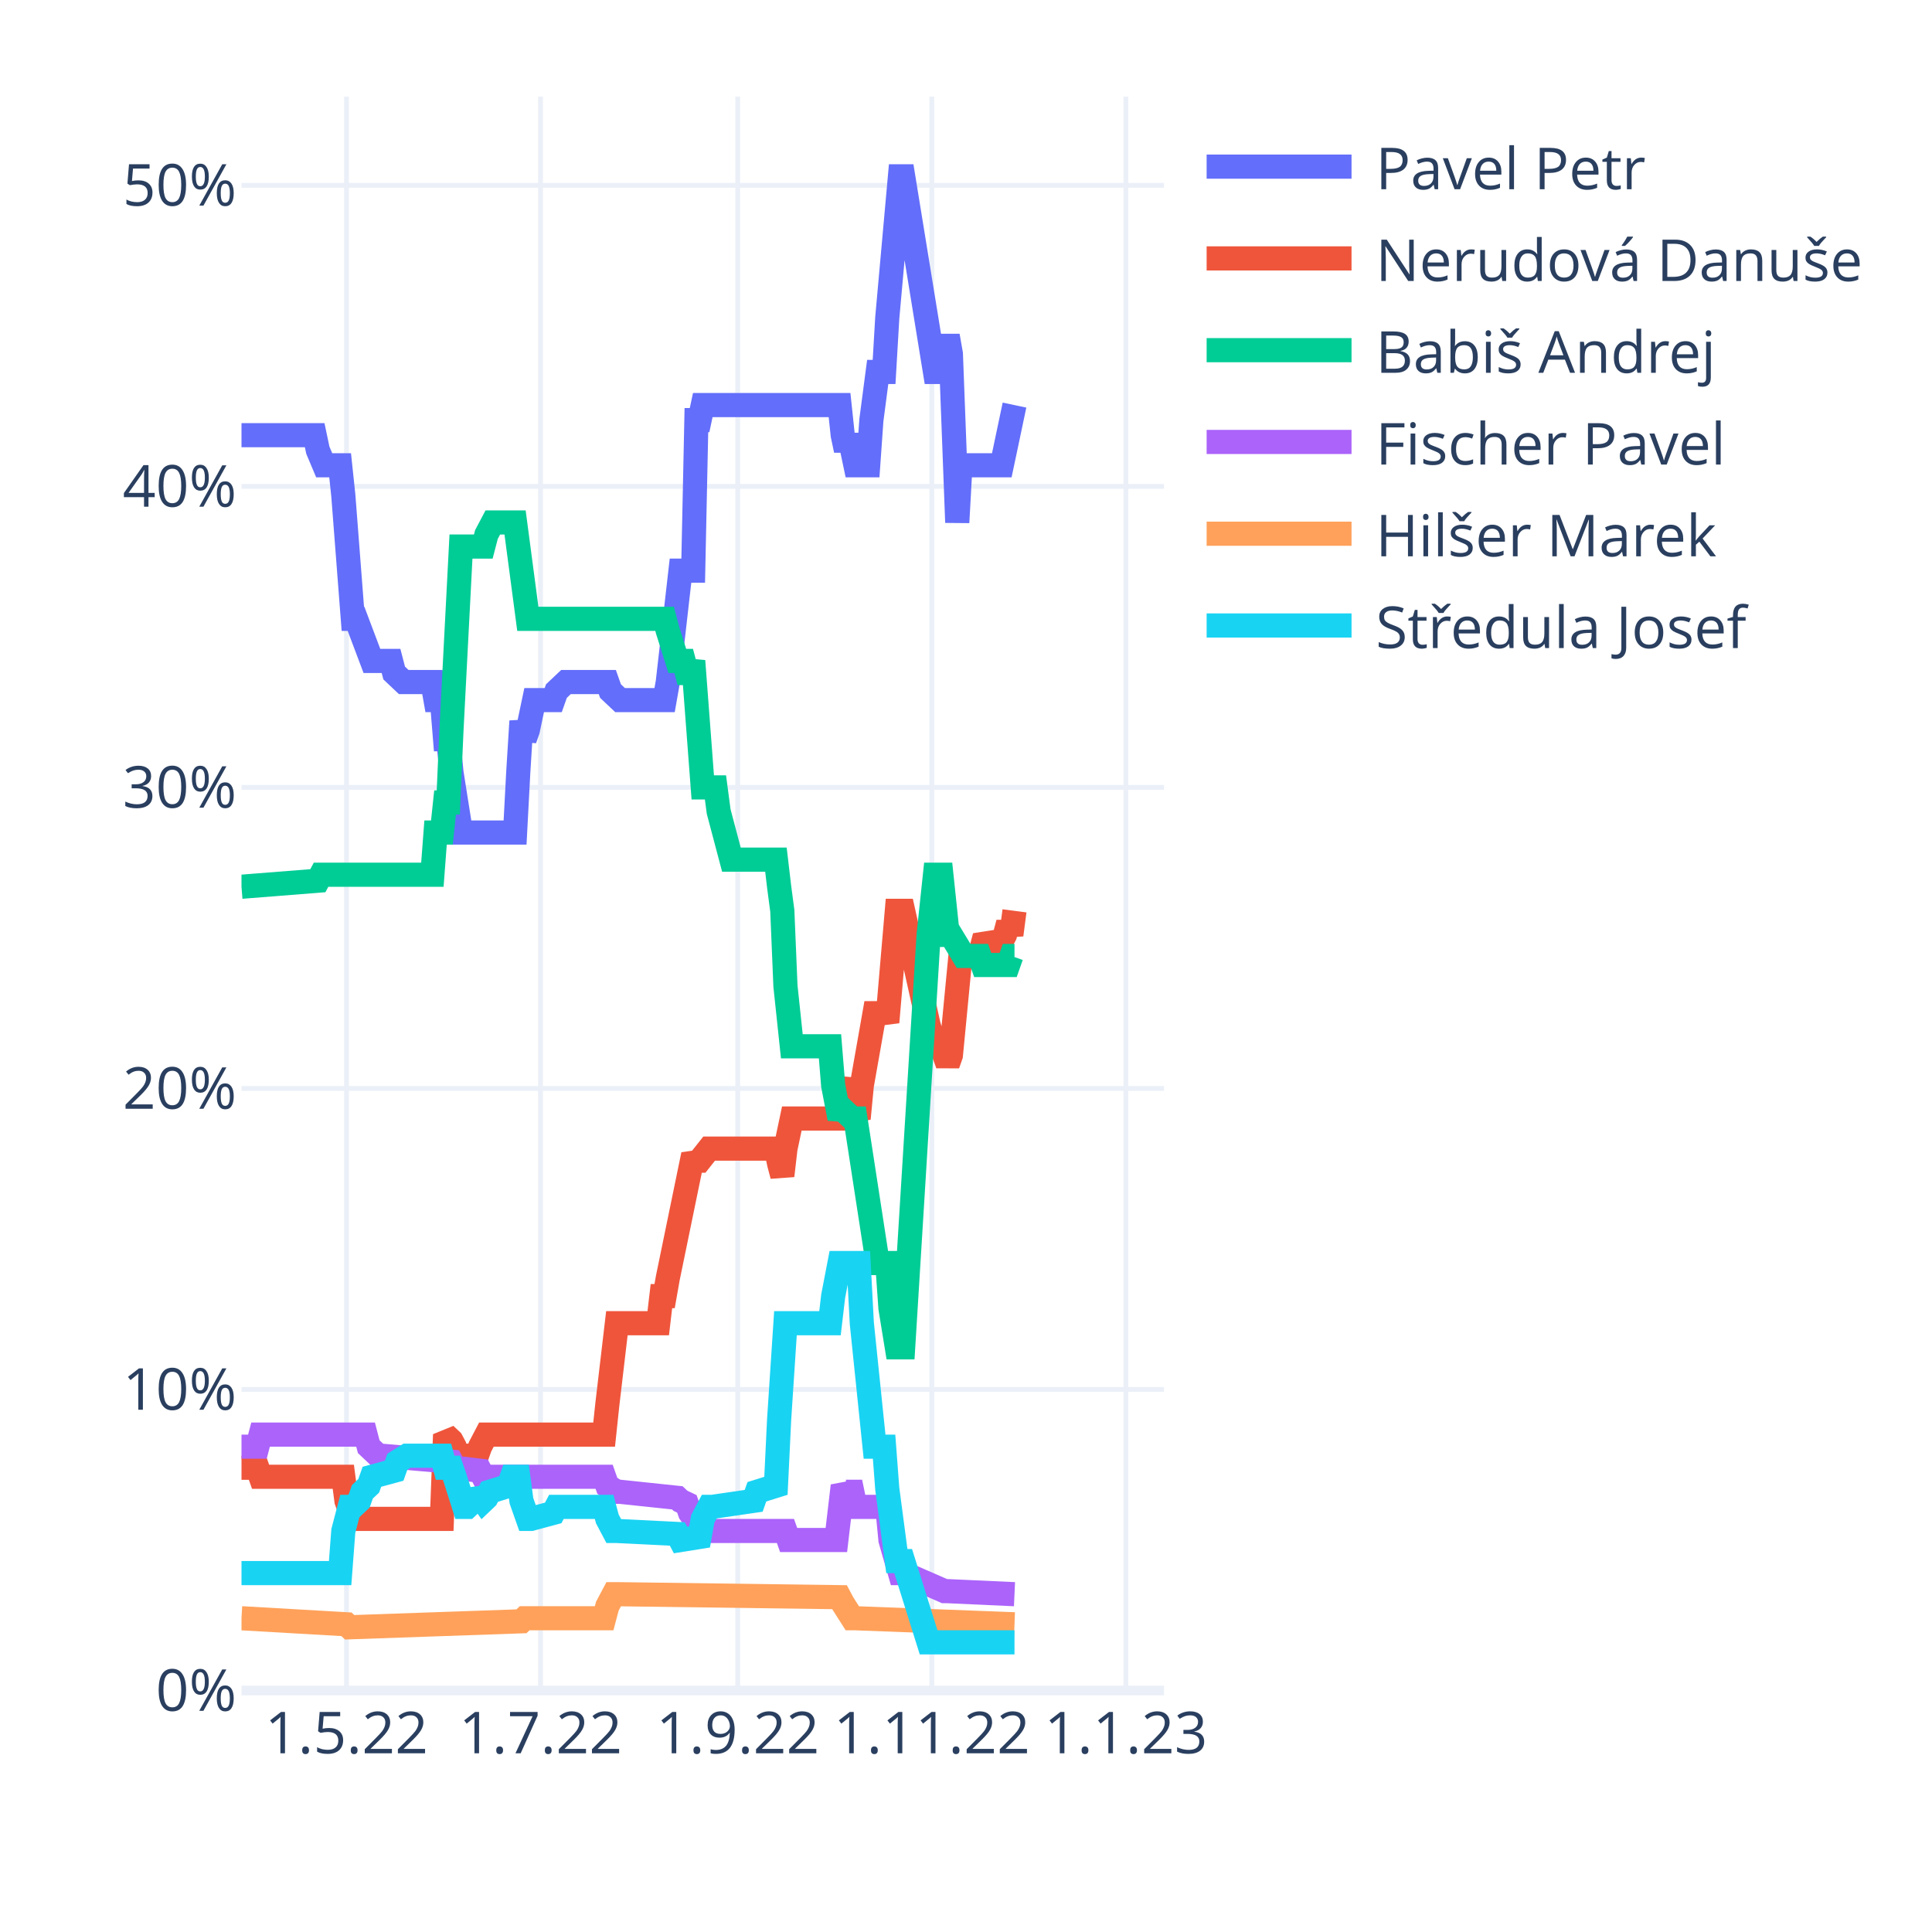
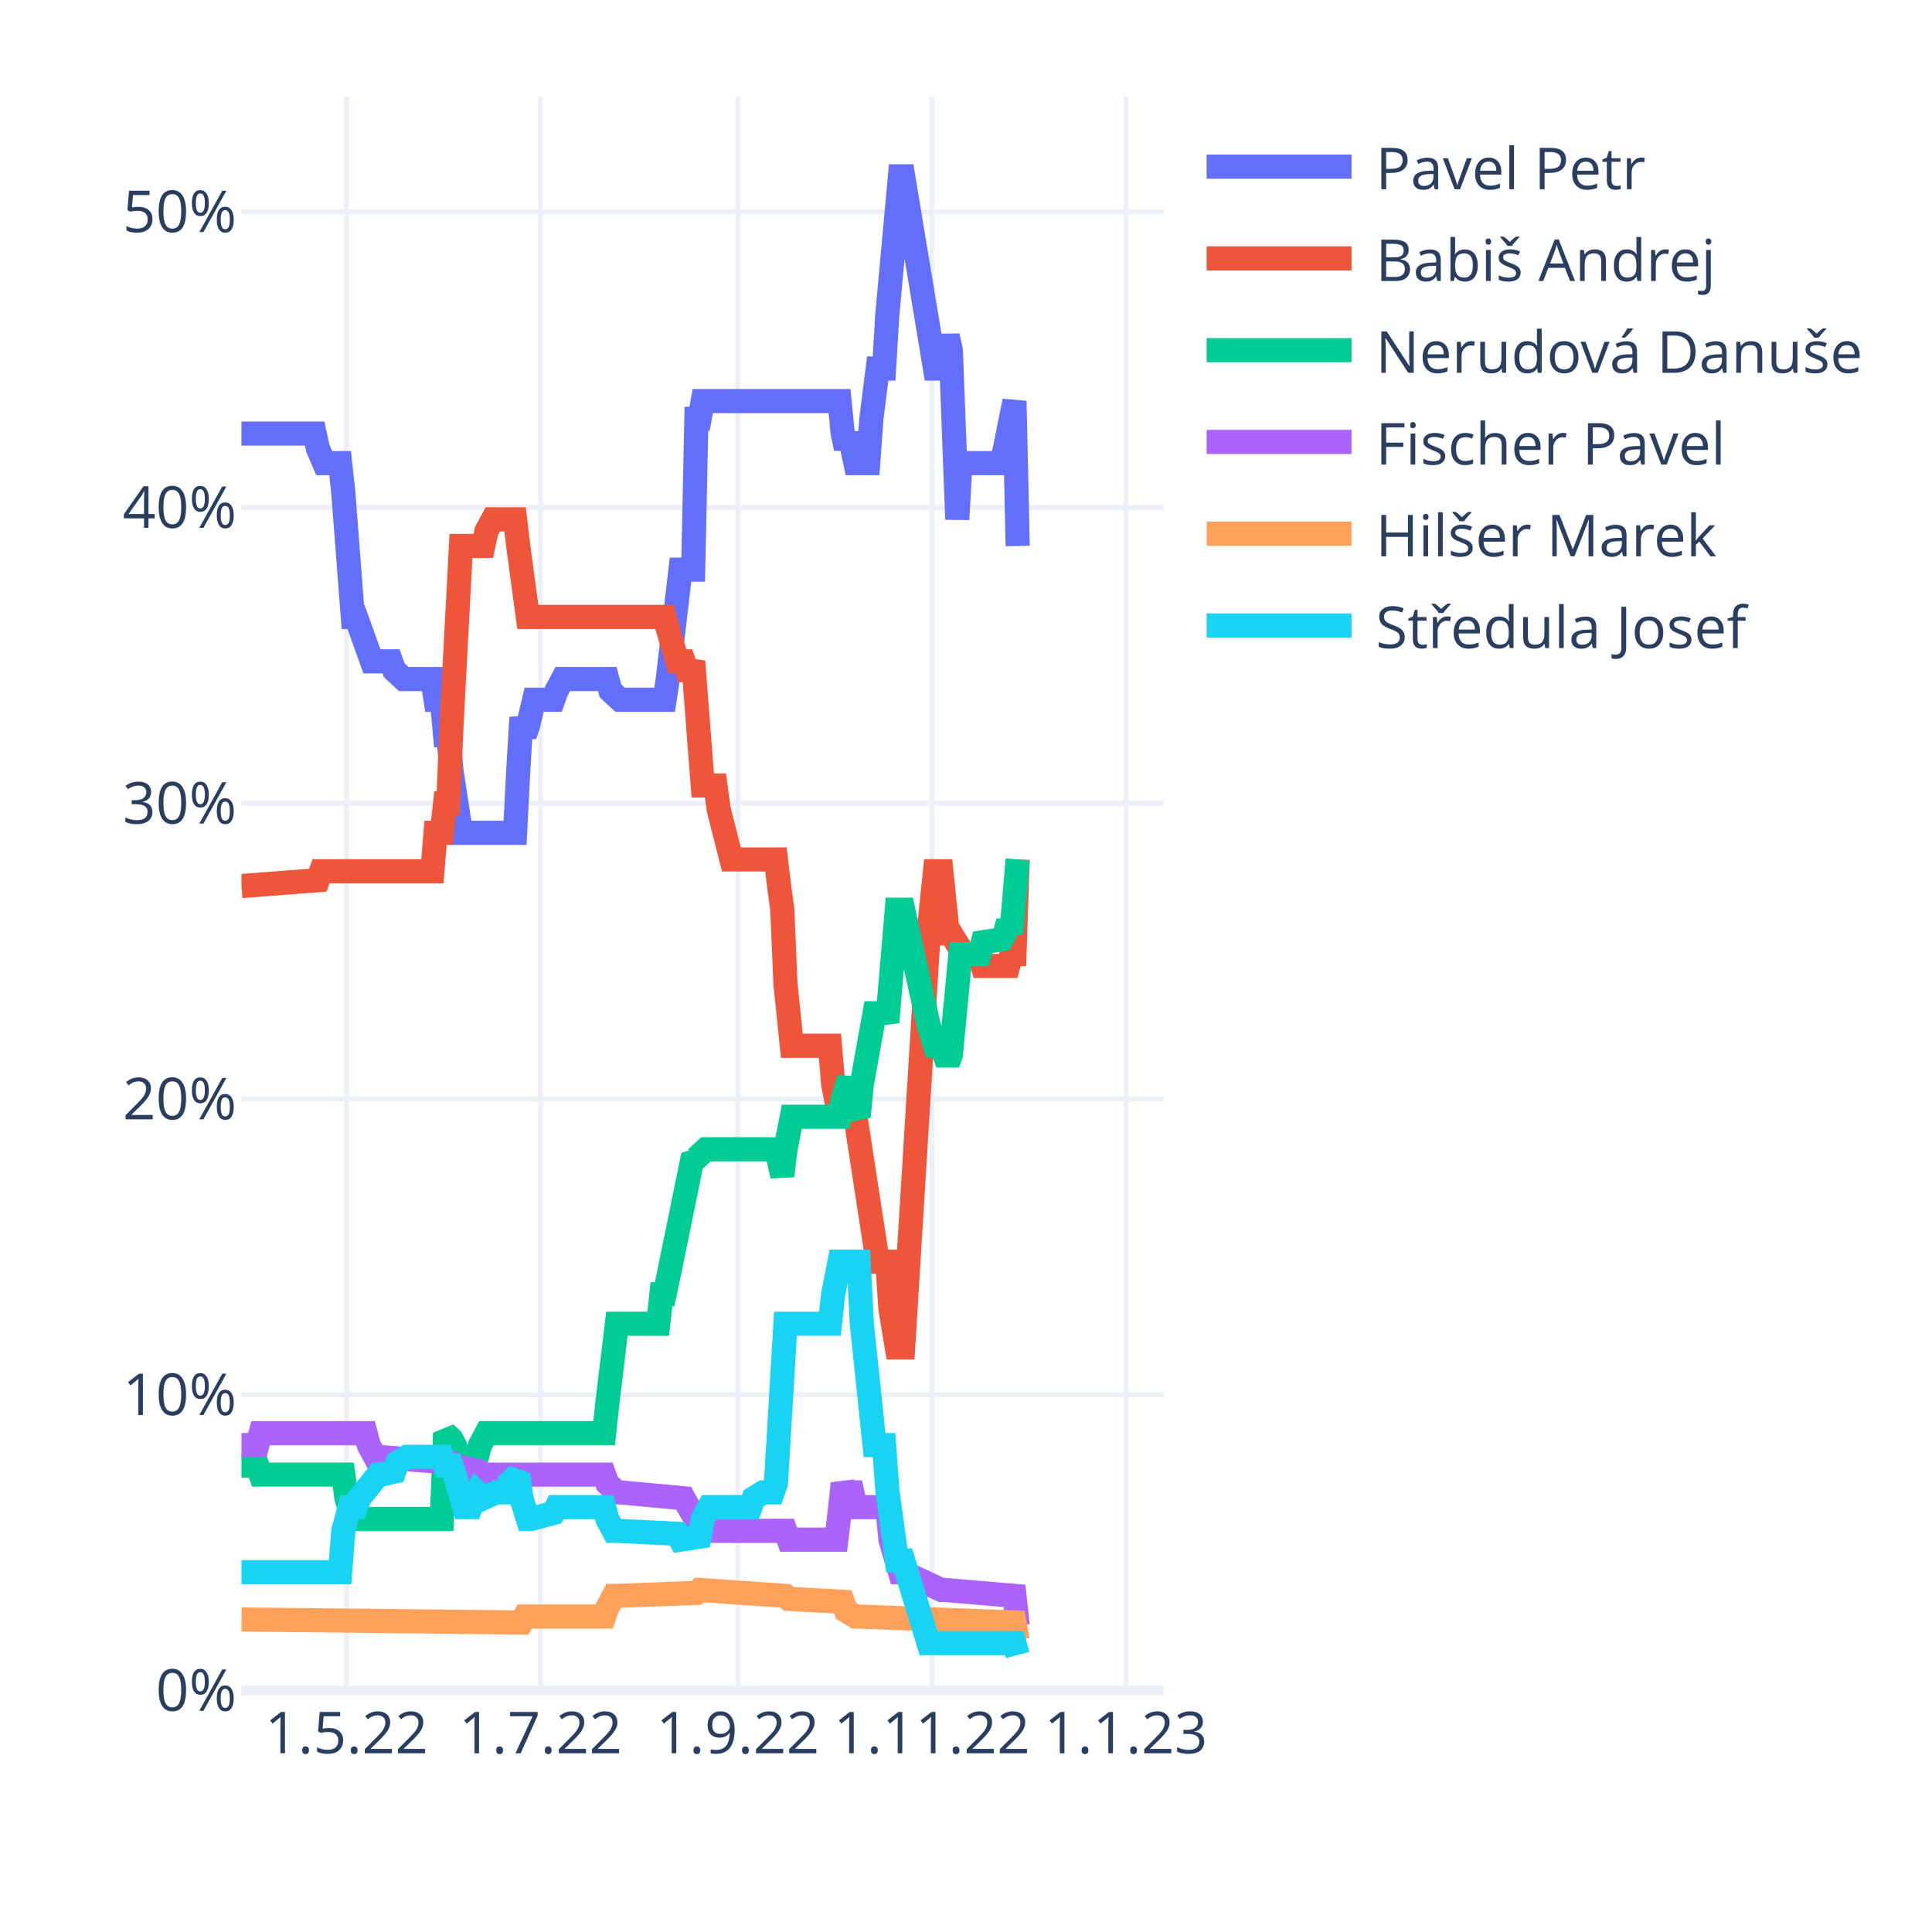
<svg xmlns="http://www.w3.org/2000/svg" class="main-svg" width="400" height="400" style="" viewBox="0 0 400 400">
  <rect x="0" y="0" width="400" height="400" style="fill: rgb(255, 255, 255); fill-opacity: 1;" />
-   <defs id="defs-12089e">
+   <defs id="defs-922765">
    <g class="clips">
-       <clipPath id="clip12089exyplot" class="plotclip">
+       <clipPath id="clip922765xyplot" class="plotclip">
        <rect width="191" height="330" />
      </clipPath>
-       <clipPath class="axesclip" id="clip12089ex">
+       <clipPath class="axesclip" id="clip922765x">
        <rect x="50" y="0" width="191" height="400" />
      </clipPath>
-       <clipPath class="axesclip" id="clip12089ey">
+       <clipPath class="axesclip" id="clip922765y">
        <rect x="0" y="20" width="400" height="330" />
      </clipPath>
-       <clipPath class="axesclip" id="clip12089exy">
+       <clipPath class="axesclip" id="clip922765xy">
        <rect x="50" y="20" width="191" height="330" />
      </clipPath>
    </g>
    <g class="gradients" />
    <g class="patterns" />
  </defs>
  <g class="bglayer" />
  <g class="layer-below">
    <g class="imagelayer" />
    <g class="shapelayer" />
  </g>
  <g class="cartesianlayer">
    <g class="subplot xy">
      <g class="layer-subplot">
        <g class="shapelayer" />
        <g class="imagelayer" />
      </g>
      <g class="minor-gridlayer">
        <g class="x" />
        <g class="y" />
      </g>
      <g class="gridlayer">
        <g class="x">
          <path class="xgrid crisp" transform="translate(71.73,0)" d="M0,20v330" style="stroke: rgb(235, 240, 248); stroke-opacity: 1; stroke-width: 1px;" />
          <path class="xgrid crisp" transform="translate(111.91,0)" d="M0,20v330" style="stroke: rgb(235, 240, 248); stroke-opacity: 1; stroke-width: 1px;" />
          <path class="xgrid crisp" transform="translate(152.74,0)" d="M0,20v330" style="stroke: rgb(235, 240, 248); stroke-opacity: 1; stroke-width: 1px;" />
          <path class="xgrid crisp" transform="translate(192.92,0)" d="M0,20v330" style="stroke: rgb(235, 240, 248); stroke-opacity: 1; stroke-width: 1px;" />
          <path class="xgrid crisp" transform="translate(233.1,0)" d="M0,20v330" style="stroke: rgb(235, 240, 248); stroke-opacity: 1; stroke-width: 1px;" />
        </g>
        <g class="y">
-           <path class="ygrid crisp" transform="translate(0,287.67)" d="M50,0h191" style="stroke: rgb(235, 240, 248); stroke-opacity: 1; stroke-width: 1px;" />
-           <path class="ygrid crisp" transform="translate(0,225.35)" d="M50,0h191" style="stroke: rgb(235, 240, 248); stroke-opacity: 1; stroke-width: 1px;" />
-           <path class="ygrid crisp" transform="translate(0,163.02)" d="M50,0h191" style="stroke: rgb(235, 240, 248); stroke-opacity: 1; stroke-width: 1px;" />
-           <path class="ygrid crisp" transform="translate(0,100.7)" d="M50,0h191" style="stroke: rgb(235, 240, 248); stroke-opacity: 1; stroke-width: 1px;" />
-           <path class="ygrid crisp" transform="translate(0,38.37)" d="M50,0h191" style="stroke: rgb(235, 240, 248); stroke-opacity: 1; stroke-width: 1px;" />
+           <path class="ygrid crisp" transform="translate(0,288.77)" d="M50,0h191" style="stroke: rgb(235, 240, 248); stroke-opacity: 1; stroke-width: 1px;" />
+           <path class="ygrid crisp" transform="translate(0,227.54)" d="M50,0h191" style="stroke: rgb(235, 240, 248); stroke-opacity: 1; stroke-width: 1px;" />
+           <path class="ygrid crisp" transform="translate(0,166.31)" d="M50,0h191" style="stroke: rgb(235, 240, 248); stroke-opacity: 1; stroke-width: 1px;" />
+           <path class="ygrid crisp" transform="translate(0,105.08)" d="M50,0h191" style="stroke: rgb(235, 240, 248); stroke-opacity: 1; stroke-width: 1px;" />
+           <path class="ygrid crisp" transform="translate(0,43.85)" d="M50,0h191" style="stroke: rgb(235, 240, 248); stroke-opacity: 1; stroke-width: 1px;" />
        </g>
      </g>
      <g class="zerolinelayer">
        <path class="yzl zl crisp" transform="translate(0,350)" d="M50,0h191" style="stroke: rgb(235, 240, 248); stroke-opacity: 1; stroke-width: 2px;" />
      </g>
      <path class="xlines-below" />
      <path class="ylines-below" />
      <g class="overlines-below" />
      <g class="xaxislayer-below" />
      <g class="yaxislayer-below" />
      <g class="overaxes-below" />
-       <g class="plot" transform="translate(50,20)" clip-path="url(#clip12089exyplot)">
+       <g class="plot" transform="translate(50,20)" clip-path="url(#clip922765xyplot)">
        <g class="scatterlayer mlayer">
-           <g class="trace scatter trace856c8a" style="stroke-miterlimit: 2; opacity: 1;">
-             <g class="fills" />
-             <g class="errorbars" />
-             <g class="lines">
-               <path class="js-line" d="M0,70.1L15.15,70.1L15.81,73.22L17.12,76.33L17.78,76.33L20.42,76.33L21.08,82.57L23.05,108.12L23.71,108.12L27,116.84L27.66,116.84L30.96,116.84L31.61,119.34L33.59,121.21L34.25,121.21L39.52,121.21L40.18,124.95L41.49,124.95L42.15,133.05L42.81,133.05L43.47,139.91L45.44,152.37L46.1,152.37L56.64,152.37L57.3,139.91L57.96,129.31L58.62,133.05L59.28,131.18L60.59,124.95L61.25,124.95L64.54,124.95L65.2,123.08L67.18,121.21L67.84,121.21L75.74,121.21L76.4,123.08L78.38,124.95L79.03,124.95L87.6,124.95L88.26,121.21L90.89,98.15L91.55,98.15L93.52,98.15L94.18,66.98L94.84,66.98L95.5,63.87L123.82,63.87L124.48,70.1L125.14,73.22L125.8,70.1L127.11,76.33L127.77,76.33L129.75,76.33L130.41,66.98L131.72,57.01L132.38,57.01L133.04,57.01L133.7,45.79L136.33,16.5L136.99,16.5L143.58,57.01L144.9,57.01L146.21,49.53L146.87,53.27L148.19,88.17L148.85,76.33L149.51,76.33L157.41,76.33L158.07,73.22L160.04,63.87" style="vector-effect: non-scaling-stroke; fill: none; stroke: rgb(99, 110, 250); stroke-opacity: 1; stroke-width: 5px; opacity: 1;" />
-             </g>
-             <g class="points" />
-             <g class="text" />
-           </g>
-           <g class="trace scatter tracefb6c80" style="stroke-miterlimit: 2; opacity: 1;">
-             <g class="fills" />
-             <g class="errorbars" />
-             <g class="lines">
-               <path class="js-line" d="M0,283.88L3.29,283.88L3.95,285.75L21.08,285.75L21.73,290.73L23.05,294.47L23.71,294.47L41.49,294.47L42.15,277.02L43.47,278.27L44.13,279.52L45.44,283.88L46.1,281.39L48.74,281.39L49.4,279.52L50.71,277.02L51.37,277.02L75.08,277.02L75.74,270.79L77.72,253.96L78.38,253.96L86.28,253.96L86.94,248.35L87.6,248.35L88.26,244.61L93.52,219.06L94.18,220.31L94.84,220.31L96.82,217.81L97.48,217.81L110.65,217.81L111.31,220.93L111.97,223.42L112.62,217.81L113.94,211.58L114.6,211.58L123.82,211.58L124.48,207.84L125.8,203.48L126.46,209.09L127.77,211.58L128.43,204.72L130.41,193.51L131.07,189.77L133.04,189.77L133.7,191.64L135.68,168.58L136.33,168.58L136.99,168.58L142.26,192.26L143.58,196.62L144.9,196.62L146.21,200.36L146.87,198.49L148.85,177.92L149.51,177.92L152.8,177.92L153.46,175.43L157.41,174.81L158.07,173.56L158.73,171.07L159.39,173.56L160.04,168.58" style="vector-effect: non-scaling-stroke; fill: none; stroke: rgb(239, 85, 59); stroke-opacity: 1; stroke-width: 5px; opacity: 1;" />
-             </g>
-             <g class="points" />
-             <g class="text" />
-           </g>
-           <g class="trace scatter trace448c08" style="stroke-miterlimit: 2; opacity: 1;">
-             <g class="fills" />
-             <g class="errorbars" />
-             <g class="lines">
-               <path class="js-line" d="M0,163.59L15.81,162.34L16.47,161.1L39.52,161.1L40.18,152.37L41.49,152.37L42.15,146.14L42.81,146.14L43.47,131.18L45.44,93.16L46.1,93.16L50.06,93.16L50.71,90.67L52.03,88.17L52.69,88.17L56.64,88.17L57.3,93.16L59.28,108.12L59.93,108.12L87.6,108.12L88.26,110.61L90.23,116.84L90.89,116.84L91.55,116.84L92.21,119.34L92.87,119.34L93.52,116.84L95.5,143.02L96.16,143.02L98.13,143.02L98.79,148.01L101.43,157.98L102.09,157.98L110.65,157.98L111.31,163.59L111.97,168.58L112.62,184.16L113.94,196.62L114.6,196.62L121.84,196.62L122.5,204.72L123.82,211.58L124.48,209.71L126.46,211.58L127.11,211.58L131.72,241.5L132.38,241.5L133.7,241.5L134.36,250.85L135.68,258.95L136.33,258.95L136.99,258.95L142.26,173.56L143.58,161.1L144.9,161.1L146.21,173.56L146.87,173.56L149.51,177.92L150.17,177.92L152.8,177.92L153.46,179.79L158.73,179.79L159.39,177.92L160.04,177.92" style="vector-effect: non-scaling-stroke; fill: none; stroke: rgb(0, 204, 150); stroke-opacity: 1; stroke-width: 5px; opacity: 1;" />
-             </g>
-             <g class="points" />
-             <g class="text" />
-           </g>
-           <g class="trace scatter tracebf5ad3" style="stroke-miterlimit: 2; opacity: 1;">
-             <g class="fills" />
-             <g class="errorbars" />
-             <g class="lines">
-               <path class="js-line" d="M0,279.52L3.29,279.52L3.95,277.02L25.69,277.02L26.34,279.52L28.32,281.39L28.98,281.39L43.47,282.63L44.13,283.88L49.4,284.5L50.06,285.75L75.08,285.75L75.74,287.62L77.72,288.86L78.38,288.86L90.23,290.11L90.89,290.73L92.21,291.36L92.87,293.23L95.5,296.97L96.16,296.97L112.62,296.97L113.28,298.84L123.16,298.84L123.82,293.23L124.48,287.62L125.14,288.86L125.8,288.86L126.46,288.86L127.11,291.98L133.7,291.98L134.36,298.84L136.33,305.69L136.99,305.69L145.56,309.43L146.21,309.43L160.04,310.06" style="vector-effect: non-scaling-stroke; fill: none; stroke: rgb(171, 99, 250); stroke-opacity: 1; stroke-width: 5px; opacity: 1;" />
-             </g>
-             <g class="points" />
-             <g class="text" />
-           </g>
-           <g class="trace scatter traceb6fe88" style="stroke-miterlimit: 2; opacity: 1;">
-             <g class="fills" />
-             <g class="errorbars" />
-             <g class="lines">
-               <path class="js-line" d="M0,315.04L21.73,316.29L22.39,316.91L57.96,315.67L58.62,315.04L75.08,315.04L75.74,312.55L77.06,310.06L77.72,310.06L123.82,310.68L124.48,311.93L126.46,315.04L127.11,315.04L160.04,316.29" style="vector-effect: non-scaling-stroke; fill: none; stroke: rgb(255, 161, 90); stroke-opacity: 1; stroke-width: 5px; opacity: 1;" />
-             </g>
-             <g class="points" />
-             <g class="text" />
-           </g>
-           <g class="trace scatter tracef9f805" style="stroke-miterlimit: 2; opacity: 1;">
-             <g class="fills" />
-             <g class="errorbars" />
-             <g class="lines">
-               <path class="js-line" d="M0,305.69L20.42,305.69L21.08,296.97L22.39,291.98L23.05,291.98L24.37,290.73L25.03,288.86L26.34,287.62L27,285.75L31.61,284.5L32.27,282.63L34.25,281.39L34.91,281.39L41.49,281.39L42.15,283.88L43.47,283.88L44.13,285.75L46.1,291.98L46.76,291.98L48.08,290.73L48.74,288.86L50.06,290.73L50.71,290.11L51.37,288.86L55.32,287.62L55.98,285.75L57.3,285.75L57.96,290.73L59.28,294.47L59.93,294.47L64.54,293.23L65.2,291.98L75.08,291.98L75.74,294.47L77.06,296.97L77.72,296.97L90.23,297.59L90.89,298.84L94.84,298.21L95.5,294.47L96.82,291.98L97.48,291.98L106.04,290.73L106.7,288.86L110.65,287.62L111.31,273.91L112.62,253.96L113.28,253.96L121.84,253.96L122.5,248.35L123.82,241.5L124.48,241.5L127.77,241.5L128.43,253.96L131.07,279.52L131.72,279.52L133.04,279.52L133.7,288.24L135.68,303.2L136.33,303.2L136.99,303.2L142.26,320.03L160.04,320.03" style="vector-effect: non-scaling-stroke; fill: none; stroke: rgb(25, 211, 243); stroke-opacity: 1; stroke-width: 5px; opacity: 1;" />
+           <g class="trace scatter tracef5f981" style="stroke-miterlimit: 2; opacity: 1;">
+             <g class="fills" />
+             <g class="errorbars" />
+             <g class="lines">
+               <path class="js-line" d="M0,69.77L15.15,69.77L15.81,72.83L17.12,75.89L17.78,75.89L20.42,75.89L21.08,82.02L23.05,107.73L23.71,107.73L27,116.92L27.66,116.92L30.96,116.92L31.61,118.75L33.59,120.59L34.25,120.59L39.52,120.59L40.18,124.88L41.49,124.88L42.15,132.23L42.81,132.23L43.47,139.57L45.44,152.43L46.1,152.43L56.64,152.43L57.3,139.57L57.96,128.55L58.62,132.23L59.28,130.39L60.59,124.88L61.25,124.88L64.54,124.88L65.2,123.04L66.52,120.59L67.18,120.59L75.74,120.59L76.4,123.04L78.38,124.88L79.03,124.88L87.6,124.88L88.26,120.59L90.89,97.94L91.55,97.94L93.52,97.94L94.18,66.71L94.84,66.71L95.5,63.04L123.82,63.04L124.48,69.77L125.14,72.83L125.8,69.77L127.11,75.89L127.77,75.89L129.75,75.89L130.41,66.71L131.72,56.3L132.38,56.3L133.04,56.3L133.7,45.28L136.33,16.5L136.99,16.5L143.58,56.3L144.9,56.3L146.21,49.56L146.87,52.63L148.19,87.53L148.85,75.89L149.51,75.89L157.41,75.89L158.07,72.83L160.04,63.04L160.7,93.04" style="vector-effect: non-scaling-stroke; fill: none; stroke: rgb(99, 110, 250); stroke-opacity: 1; stroke-width: 5px; opacity: 1;" />
+             </g>
+             <g class="points" />
+             <g class="text" />
+           </g>
+           <g class="trace scatter traceaaa60f" style="stroke-miterlimit: 2; opacity: 1;">
+             <g class="fills" />
+             <g class="errorbars" />
+             <g class="lines">
+               <path class="js-line" d="M0,163.45L15.81,162.23L16.47,160.39L39.52,160.39L40.18,152.43L41.49,152.43L42.15,146.31L42.81,146.31L43.47,130.39L45.44,93.04L46.1,93.04L50.06,93.04L50.71,89.98L52.03,87.53L52.69,87.53L56.64,87.53L57.3,93.04L59.28,107.73L59.93,107.73L87.6,107.73L88.26,110.18L90.23,116.92L90.89,116.92L91.55,116.92L92.21,118.75L92.87,118.75L93.52,116.92L95.5,142.63L96.16,142.63L98.13,142.63L98.79,147.53L101.43,157.94L102.09,157.94L110.65,157.94L111.31,163.45L111.97,168.35L112.62,183.66L113.94,196.52L114.6,196.52L121.84,196.52L122.5,204.48L123.82,211.21L124.48,209.38L126.46,211.21L127.11,211.21L131.72,241.22L132.38,241.22L133.7,241.22L134.36,251.01L135.68,258.97L136.33,258.97L136.99,258.97L142.26,173.25L143.58,160.39L144.9,160.39L146.21,173.25L146.87,173.25L149.51,177.54L150.17,177.54L152.8,177.54L153.46,179.99L158.73,179.99L159.39,177.54L160.04,177.54L160.7,157.94" style="vector-effect: non-scaling-stroke; fill: none; stroke: rgb(239, 85, 59); stroke-opacity: 1; stroke-width: 5px; opacity: 1;" />
+             </g>
+             <g class="points" />
+             <g class="text" />
+           </g>
+           <g class="trace scatter trace1dc5d8" style="stroke-miterlimit: 2; opacity: 1;">
+             <g class="fills" />
+             <g class="errorbars" />
+             <g class="lines">
+               <path class="js-line" d="M0,283.46L3.29,283.46L3.95,285.3L21.08,285.3L21.73,290.2L23.05,294.49L23.71,294.49L41.49,294.49L42.15,276.73L43.47,277.95L44.13,279.18L45.44,283.46L46.1,281.63L48.74,281.63L49.4,279.18L50.71,276.73L51.37,276.73L75.08,276.73L75.74,270.61L77.72,254.07L78.38,254.07L86.28,254.07L86.94,247.95L87.6,247.95L88.26,244.89L93.52,219.17L94.18,219.79L95.5,218.56L96.16,217.95L110.65,217.95L111.31,220.4L111.97,223.46L112.62,217.95L113.94,211.21L114.6,211.21L123.82,211.21L124.48,207.54L125.8,203.25L126.46,208.76L127.77,211.21L128.43,204.48L130.41,193.46L131.07,189.78L133.04,189.78L133.7,191.62L135.68,168.35L136.33,168.35L136.99,168.35L142.26,192.23L143.58,196.52L144.9,196.52L146.21,200.19L146.87,198.35L148.85,177.54L149.51,177.54L152.8,177.54L153.46,175.09L157.41,174.47L158.07,173.25L158.73,170.8L159.39,173.25L160.7,157.94" style="vector-effect: non-scaling-stroke; fill: none; stroke: rgb(0, 204, 150); stroke-opacity: 1; stroke-width: 5px; opacity: 1;" />
+             </g>
+             <g class="points" />
+             <g class="text" />
+           </g>
+           <g class="trace scatter tracea60653" style="stroke-miterlimit: 2; opacity: 1;">
+             <g class="fills" />
+             <g class="errorbars" />
+             <g class="lines">
+               <path class="js-line" d="M0,279.18L3.29,279.18L3.95,276.73L25.69,276.73L26.34,279.18L27.66,281.63L28.32,281.63L43.47,282.85L44.13,283.46L49.4,284.69L50.06,285.3L75.08,285.3L75.74,287.14L77.72,288.98L78.38,288.98L91.55,290.2L92.21,291.42L95.5,296.94L96.16,296.94L112.62,296.94L113.28,298.77L123.16,298.77L123.82,293.26L124.48,287.14L125.14,288.98L125.8,288.98L126.46,288.98L127.11,292.04L133.7,292.04L134.36,298.77L136.33,305.51L136.99,305.51L144.9,309.18L145.56,309.18L160.04,310.41L160.7,316.53" style="vector-effect: non-scaling-stroke; fill: none; stroke: rgb(171, 99, 250); stroke-opacity: 1; stroke-width: 5px; opacity: 1;" />
+             </g>
+             <g class="points" />
+             <g class="text" />
+           </g>
+           <g class="trace scatter trace8e2f48" style="stroke-miterlimit: 2; opacity: 1;">
+             <g class="fills" />
+             <g class="errorbars" />
+             <g class="lines">
+               <path class="js-line" d="M0,315.3L57.96,315.92L58.62,314.69L75.08,314.69L75.74,312.86L77.06,310.41L77.72,310.41L94.18,309.79L94.84,309.18L112.62,310.41L113.28,311.02L124.48,311.63L125.14,313.47L127.11,314.69L127.77,314.69L160.04,315.92L160.7,319.59" style="vector-effect: non-scaling-stroke; fill: none; stroke: rgb(255, 161, 90); stroke-opacity: 1; stroke-width: 5px; opacity: 1;" />
+             </g>
+             <g class="points" />
+             <g class="text" />
+           </g>
+           <g class="trace scatter trace845e15" style="stroke-miterlimit: 2; opacity: 1;">
+             <g class="fills" />
+             <g class="errorbars" />
+             <g class="lines">
+               <path class="js-line" d="M0,305.51L20.42,305.51L21.08,296.94L22.39,292.04L23.05,292.04L23.71,292.04L24.37,290.2L28.32,285.3L28.98,285.3L31.61,284.69L32.27,282.85L34.25,281.63L34.91,281.63L41.49,281.63L42.15,283.46L43.47,283.46L44.13,285.3L46.1,292.04L46.76,292.04L47.42,292.04L48.08,290.2L48.74,288.98L49.4,289.59L50.06,290.2L52.69,288.98L53.35,288.98L54.67,288.98L55.32,287.14L57.3,285.3L57.96,290.2L59.28,294.49L59.93,294.49L64.54,293.26L65.2,292.04L75.08,292.04L75.74,294.49L77.06,296.94L77.72,296.94L90.23,297.55L90.89,298.77L94.84,298.16L95.5,294.49L96.82,292.04L97.48,292.04L105.38,292.04L106.04,290.2L108.01,288.98L108.67,288.98L109.99,288.98L110.65,287.14L112.62,254.07L113.28,254.07L121.84,254.07L122.5,247.95L123.82,241.22L124.48,241.22L127.77,241.22L128.43,254.07L131.07,279.18L131.72,279.18L133.04,279.18L133.7,288.36L135.68,303.06L136.33,303.06L136.99,303.06L142.26,320.2L160.04,320.2L160.7,322.65" style="vector-effect: non-scaling-stroke; fill: none; stroke: rgb(25, 211, 243); stroke-opacity: 1; stroke-width: 5px; opacity: 1;" />
            </g>
            <g class="points" />
            <g class="text" />
          </g>
        </g>
      </g>
      <g class="overplot" />
      <path class="xlines-above crisp" d="M0,0" style="fill: none;" />
      <path class="ylines-above crisp" d="M0,0" style="fill: none;" />
      <g class="overlines-above" />
      <g class="xaxislayer-above">
        <g class="xtick">
          <text text-anchor="middle" x="0" y="363" transform="translate(71.73,0)" style="font-family: 'Open Sans', verdana, arial, sans-serif; font-size: 12px; fill: rgb(42, 63, 95); fill-opacity: 1; white-space: pre; opacity: 1;">1.5.22</text>
        </g>
        <g class="xtick">
          <text text-anchor="middle" x="0" y="363" style="font-family: 'Open Sans', verdana, arial, sans-serif; font-size: 12px; fill: rgb(42, 63, 95); fill-opacity: 1; white-space: pre; opacity: 1;" transform="translate(111.91,0)">1.7.22</text>
        </g>
        <g class="xtick">
          <text text-anchor="middle" x="0" y="363" style="font-family: 'Open Sans', verdana, arial, sans-serif; font-size: 12px; fill: rgb(42, 63, 95); fill-opacity: 1; white-space: pre; opacity: 1;" transform="translate(152.74,0)">1.9.22</text>
        </g>
        <g class="xtick">
          <text text-anchor="middle" x="0" y="363" style="font-family: 'Open Sans', verdana, arial, sans-serif; font-size: 12px; fill: rgb(42, 63, 95); fill-opacity: 1; white-space: pre; opacity: 1;" transform="translate(192.92,0)">1.11.22</text>
        </g>
        <g class="xtick">
          <text text-anchor="middle" x="0" y="363" style="font-family: 'Open Sans', verdana, arial, sans-serif; font-size: 12px; fill: rgb(42, 63, 95); fill-opacity: 1; white-space: pre; opacity: 1;" transform="translate(233.1,0)">1.1.23</text>
        </g>
      </g>
      <g class="yaxislayer-above">
        <g class="ytick">
          <text text-anchor="end" x="49" y="4.2" transform="translate(0,350)" style="font-family: 'Open Sans', verdana, arial, sans-serif; font-size: 12px; fill: rgb(42, 63, 95); fill-opacity: 1; white-space: pre; opacity: 1;">0%</text>
        </g>
        <g class="ytick">
-           <text text-anchor="end" x="49" y="4.2" style="font-family: 'Open Sans', verdana, arial, sans-serif; font-size: 12px; fill: rgb(42, 63, 95); fill-opacity: 1; white-space: pre; opacity: 1;" transform="translate(0,287.67)">10%</text>
-         </g>
-         <g class="ytick">
-           <text text-anchor="end" x="49" y="4.2" style="font-family: 'Open Sans', verdana, arial, sans-serif; font-size: 12px; fill: rgb(42, 63, 95); fill-opacity: 1; white-space: pre; opacity: 1;" transform="translate(0,225.35)">20%</text>
-         </g>
-         <g class="ytick">
-           <text text-anchor="end" x="49" y="4.2" style="font-family: 'Open Sans', verdana, arial, sans-serif; font-size: 12px; fill: rgb(42, 63, 95); fill-opacity: 1; white-space: pre; opacity: 1;" transform="translate(0,163.02)">30%</text>
-         </g>
-         <g class="ytick">
-           <text text-anchor="end" x="49" y="4.2" style="font-family: 'Open Sans', verdana, arial, sans-serif; font-size: 12px; fill: rgb(42, 63, 95); fill-opacity: 1; white-space: pre; opacity: 1;" transform="translate(0,100.7)">40%</text>
-         </g>
-         <g class="ytick">
-           <text text-anchor="end" x="49" y="4.2" style="font-family: 'Open Sans', verdana, arial, sans-serif; font-size: 12px; fill: rgb(42, 63, 95); fill-opacity: 1; white-space: pre; opacity: 1;" transform="translate(0,38.37)">50%</text>
+           <text text-anchor="end" x="49" y="4.2" style="font-family: 'Open Sans', verdana, arial, sans-serif; font-size: 12px; fill: rgb(42, 63, 95); fill-opacity: 1; white-space: pre; opacity: 1;" transform="translate(0,288.77)">10%</text>
+         </g>
+         <g class="ytick">
+           <text text-anchor="end" x="49" y="4.2" style="font-family: 'Open Sans', verdana, arial, sans-serif; font-size: 12px; fill: rgb(42, 63, 95); fill-opacity: 1; white-space: pre; opacity: 1;" transform="translate(0,227.54)">20%</text>
+         </g>
+         <g class="ytick">
+           <text text-anchor="end" x="49" y="4.2" style="font-family: 'Open Sans', verdana, arial, sans-serif; font-size: 12px; fill: rgb(42, 63, 95); fill-opacity: 1; white-space: pre; opacity: 1;" transform="translate(0,166.31)">30%</text>
+         </g>
+         <g class="ytick">
+           <text text-anchor="end" x="49" y="4.2" style="font-family: 'Open Sans', verdana, arial, sans-serif; font-size: 12px; fill: rgb(42, 63, 95); fill-opacity: 1; white-space: pre; opacity: 1;" transform="translate(0,105.08)">40%</text>
+         </g>
+         <g class="ytick">
+           <text text-anchor="end" x="49" y="4.2" style="font-family: 'Open Sans', verdana, arial, sans-serif; font-size: 12px; fill: rgb(42, 63, 95); fill-opacity: 1; white-space: pre; opacity: 1;" transform="translate(0,43.85)">50%</text>
        </g>
      </g>
      <g class="overaxes-above" />
    </g>
  </g>
  <g class="polarlayer" />
  <g class="smithlayer" />
  <g class="ternarylayer" />
  <g class="geolayer" />
  <g class="funnelarealayer" />
  <g class="pielayer" />
  <g class="iciclelayer" />
  <g class="treemaplayer" />
  <g class="sunburstlayer" />
  <g class="glimages" />
-   <defs id="topdefs-12089e">
+   <defs id="topdefs-922765">
    <g class="clips" />
-     <clipPath id="legend12089e">
+     <clipPath id="legend922765">
      <rect width="143" height="124" x="0" y="0" />
    </clipPath>
  </defs>
  <g class="layer-above">
    <g class="imagelayer" />
    <g class="shapelayer" />
  </g>
  <g class="infolayer">
    <g class="legend" pointer-events="all" transform="translate(244.82,20)">
      <rect class="bg" shape-rendering="crispEdges" width="143" height="124" x="0" y="0" style="stroke: rgb(68, 68, 68); stroke-opacity: 1; fill: rgb(255, 255, 255); fill-opacity: 1; stroke-width: 0px;" />
-       <g class="scrollbox" transform="" clip-path="url(#legend12089e)">
+       <g class="scrollbox" transform="" clip-path="url(#legend922765)">
        <g class="groups">
          <g class="traces" transform="translate(0,14.5)" style="opacity: 1;">
            <text class="legendtext" text-anchor="start" x="40" y="4.68" style="font-family: 'Open Sans', verdana, arial, sans-serif; font-size: 12px; fill: rgb(42, 63, 95); fill-opacity: 1; white-space: pre;">Pavel Petr</text>
            <g class="layers" style="opacity: 1;">
              <g class="legendfill" />
              <g class="legendlines">
                <path class="js-line" d="M5,0h30" style="fill: none; stroke: rgb(99, 110, 250); stroke-opacity: 1; stroke-width: 5px;" />
              </g>
              <g class="legendsymbols">
                <g class="legendpoints" />
              </g>
            </g>
            <rect class="legendtoggle" x="0" y="-9.5" width="137.062" height="19" style="fill: rgb(0, 0, 0); fill-opacity: 0;" />
          </g>
          <g class="traces" transform="translate(0,33.5)" style="opacity: 1;">
+             <text class="legendtext" text-anchor="start" x="40" y="4.68" style="font-family: 'Open Sans', verdana, arial, sans-serif; font-size: 12px; fill: rgb(42, 63, 95); fill-opacity: 1; white-space: pre;">Babiš Andrej</text>
+             <g class="layers" style="opacity: 1;">
+               <g class="legendfill" />
+               <g class="legendlines">
+                 <path class="js-line" d="M5,0h30" style="fill: none; stroke: rgb(239, 85, 59); stroke-opacity: 1; stroke-width: 5px;" />
+               </g>
+               <g class="legendsymbols">
+                 <g class="legendpoints" />
+               </g>
+             </g>
+             <rect class="legendtoggle" x="0" y="-9.5" width="137.062" height="19" style="fill: rgb(0, 0, 0); fill-opacity: 0;" />
+           </g>
+           <g class="traces" transform="translate(0,52.5)" style="opacity: 1;">
            <text class="legendtext" text-anchor="start" x="40" y="4.68" style="font-family: 'Open Sans', verdana, arial, sans-serif; font-size: 12px; fill: rgb(42, 63, 95); fill-opacity: 1; white-space: pre;">Nerudová Danuše</text>
-             <g class="layers" style="opacity: 1;">
-               <g class="legendfill" />
-               <g class="legendlines">
-                 <path class="js-line" d="M5,0h30" style="fill: none; stroke: rgb(239, 85, 59); stroke-opacity: 1; stroke-width: 5px;" />
-               </g>
-               <g class="legendsymbols">
-                 <g class="legendpoints" />
-               </g>
-             </g>
-             <rect class="legendtoggle" x="0" y="-9.5" width="137.062" height="19" style="fill: rgb(0, 0, 0); fill-opacity: 0;" />
-           </g>
-           <g class="traces" transform="translate(0,52.5)" style="opacity: 1;">
-             <text class="legendtext" text-anchor="start" x="40" y="4.68" style="font-family: 'Open Sans', verdana, arial, sans-serif; font-size: 12px; fill: rgb(42, 63, 95); fill-opacity: 1; white-space: pre;">Babiš Andrej</text>
            <g class="layers" style="opacity: 1;">
              <g class="legendfill" />
              <g class="legendlines">
                <path class="js-line" d="M5,0h30" style="fill: none; stroke: rgb(0, 204, 150); stroke-opacity: 1; stroke-width: 5px;" />
              </g>
              <g class="legendsymbols">
                <g class="legendpoints" />
              </g>
            </g>
            <rect class="legendtoggle" x="0" y="-9.5" width="137.062" height="19" style="fill: rgb(0, 0, 0); fill-opacity: 0;" />
          </g>
          <g class="traces" transform="translate(0,71.5)" style="opacity: 1;">
            <text class="legendtext" text-anchor="start" x="40" y="4.68" style="font-family: 'Open Sans', verdana, arial, sans-serif; font-size: 12px; fill: rgb(42, 63, 95); fill-opacity: 1; white-space: pre;">Fischer Pavel</text>
            <g class="layers" style="opacity: 1;">
              <g class="legendfill" />
              <g class="legendlines">
                <path class="js-line" d="M5,0h30" style="fill: none; stroke: rgb(171, 99, 250); stroke-opacity: 1; stroke-width: 5px;" />
              </g>
              <g class="legendsymbols">
                <g class="legendpoints" />
              </g>
            </g>
            <rect class="legendtoggle" x="0" y="-9.5" width="137.062" height="19" style="fill: rgb(0, 0, 0); fill-opacity: 0;" />
          </g>
          <g class="traces" transform="translate(0,90.5)" style="opacity: 1;">
            <text class="legendtext" text-anchor="start" x="40" y="4.68" style="font-family: 'Open Sans', verdana, arial, sans-serif; font-size: 12px; fill: rgb(42, 63, 95); fill-opacity: 1; white-space: pre;">Hilšer Marek</text>
            <g class="layers" style="opacity: 1;">
              <g class="legendfill" />
              <g class="legendlines">
                <path class="js-line" d="M5,0h30" style="fill: none; stroke: rgb(255, 161, 90); stroke-opacity: 1; stroke-width: 5px;" />
              </g>
              <g class="legendsymbols">
                <g class="legendpoints" />
              </g>
            </g>
            <rect class="legendtoggle" x="0" y="-9.5" width="137.062" height="19" style="fill: rgb(0, 0, 0); fill-opacity: 0;" />
          </g>
          <g class="traces" transform="translate(0,109.5)" style="opacity: 1;">
            <text class="legendtext" text-anchor="start" x="40" y="4.68" style="font-family: 'Open Sans', verdana, arial, sans-serif; font-size: 12px; fill: rgb(42, 63, 95); fill-opacity: 1; white-space: pre;">Středula Josef</text>
            <g class="layers" style="opacity: 1;">
              <g class="legendfill" />
              <g class="legendlines">
                <path class="js-line" d="M5,0h30" style="fill: none; stroke: rgb(25, 211, 243); stroke-opacity: 1; stroke-width: 5px;" />
              </g>
              <g class="legendsymbols">
                <g class="legendpoints" />
              </g>
            </g>
            <rect class="legendtoggle" x="0" y="-9.5" width="137.062" height="19" style="fill: rgb(0, 0, 0); fill-opacity: 0;" />
          </g>
        </g>
      </g>
      <rect class="scrollbar" rx="20" ry="3" width="0" height="0" x="0" y="0" style="fill: rgb(128, 139, 164); fill-opacity: 1;" />
    </g>
    <g class="g-gtitle" />
    <g class="g-xtitle" />
    <g class="g-ytitle" />
  </g>
</svg>
